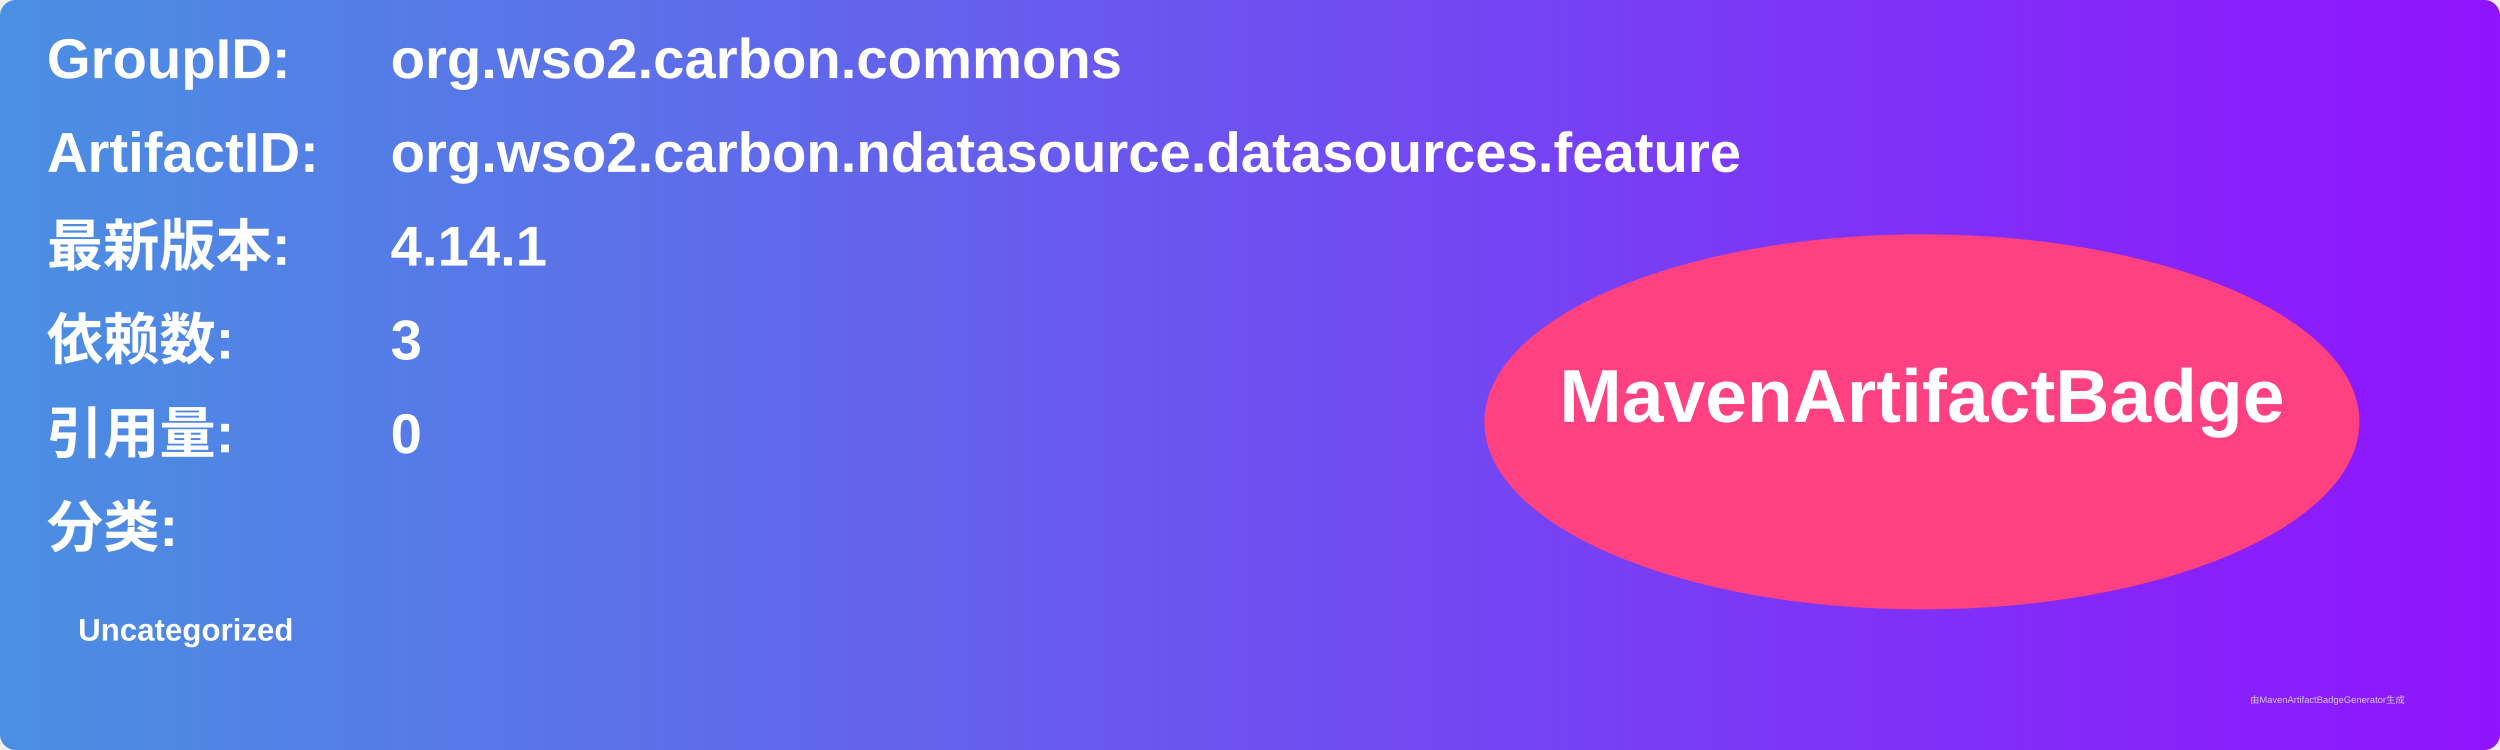
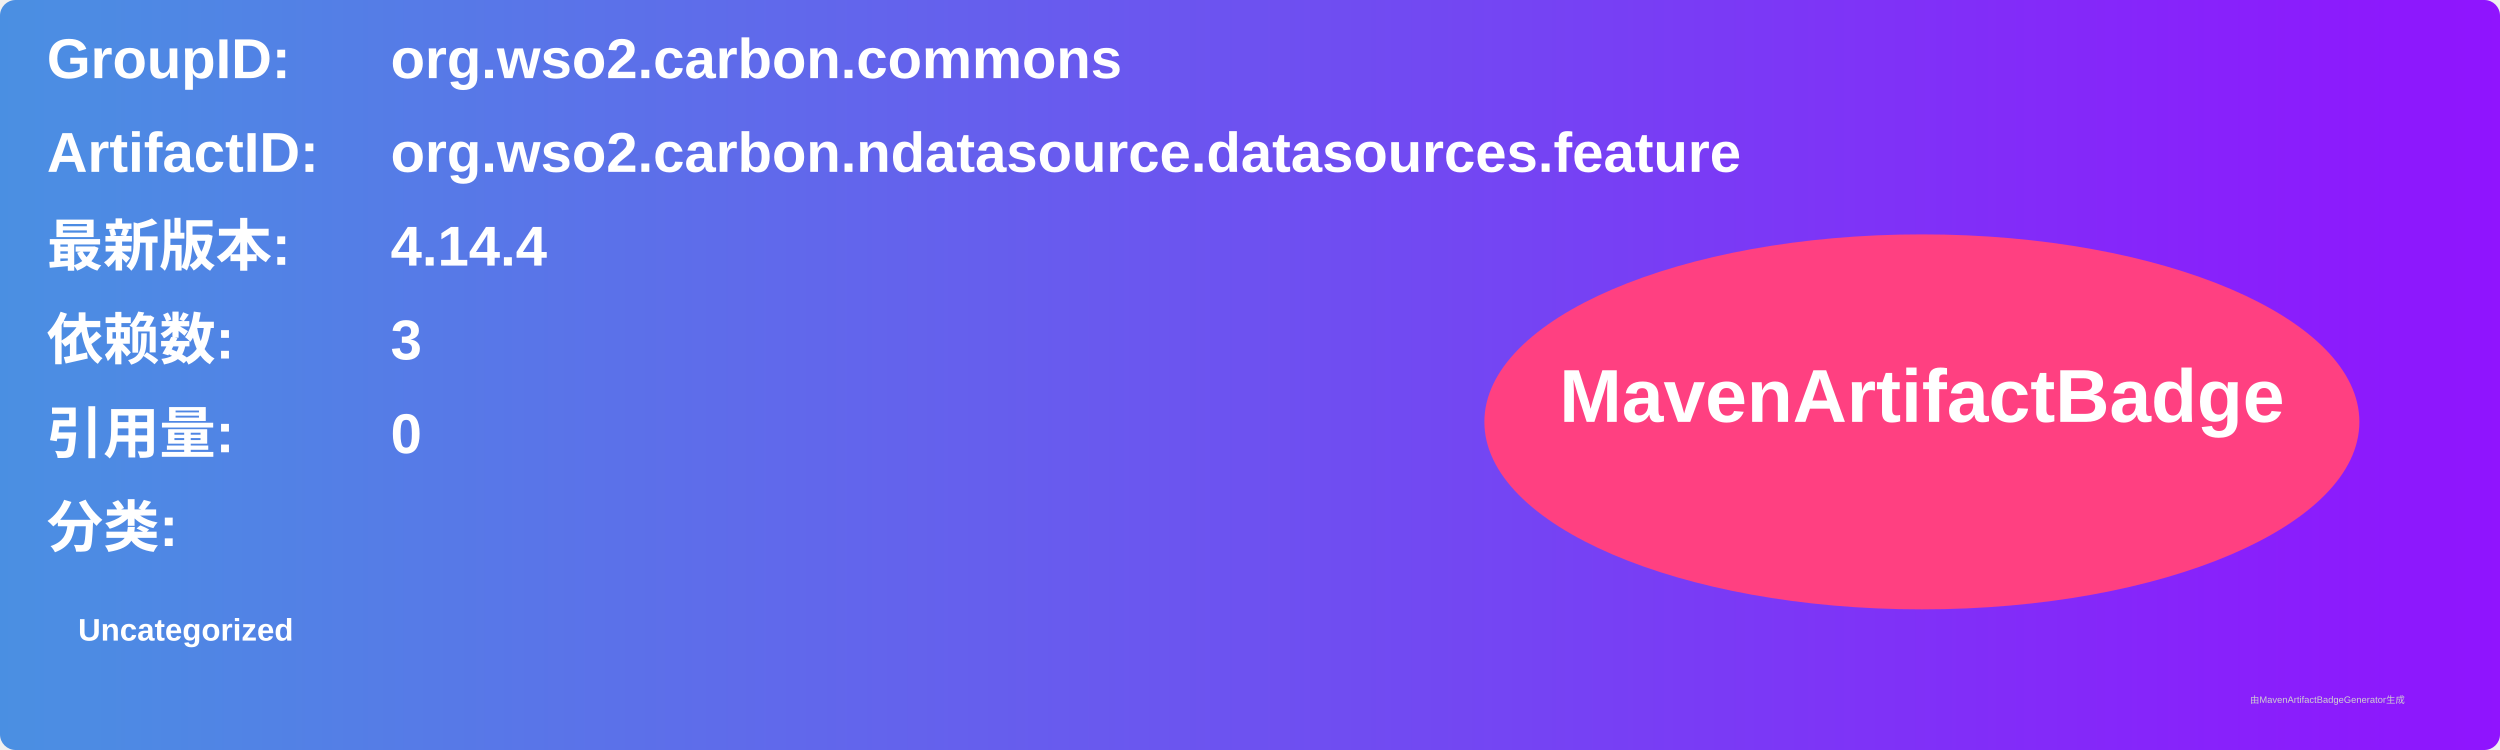
<svg xmlns="http://www.w3.org/2000/svg" width="800" height="240" viewBox="0 0 800 240">
  <linearGradient id="grad" x1="0%" y1="0%" x2="100%" y2="0%">
    <stop offset="0%" stop-color="#4a90e2" />
    <stop offset="100%" stop-color="#9013fe" />
  </linearGradient>
  <rect width="100%" height="100%" rx="5" ry="5" fill="url(#grad)" />
  <g transform="translate(15, 15)">
    <text x="0" y="10" font-family="Arial" font-size="18" fill="white" font-weight="bold" width="260">GroupID:</text>
    <text x="110" y="10" font-family="Arial" font-size="18" fill="white" font-weight="bold" width="460">org.wso2.carbon.commons</text>
    <text x="0" y="40" font-family="Arial" font-size="18" fill="white" font-weight="bold" width="260">ArtifactID:</text>
    <text x="110" y="40" font-family="Arial" font-size="18" fill="white" font-weight="bold" width="460">org.wso2.carbon.ndatasource.datasources.feature</text>
    <text x="0" y="70" font-family="Arial" font-size="18" fill="white" font-weight="bold">最新版本:</text>
    <text x="110" y="70" font-family="Arial" font-size="18" fill="white" font-weight="bold">
-       <tspan font-weight="bold">4.14.1</tspan>
+       <tspan font-weight="bold">4.14.4</tspan>
    </text>
    <text x="0" y="100" font-family="Arial" font-size="18" fill="white" font-weight="bold">依赖数: </text>
    <text x="110" y="100" font-family="Arial" font-size="18" fill="white">
      <tspan font-weight="bold">3</tspan>
    </text>
    <text x="0" y="130" font-family="Arial" font-size="18" fill="white" font-weight="bold">引用量: </text>
    <text x="110" y="130" font-family="Arial" font-size="18" fill="white">
      <tspan font-weight="bold">0</tspan>
    </text>
    <text x="0" y="160" font-family="Arial" font-size="18" fill="white" font-weight="bold">分类:</text>
    <text x="10" y="190" font-family="Arial" font-size="10" fill="white">
      <tspan font-weight="bold">Uncategorized</tspan>
    </text>
    <ellipse cx="600" cy="120" rx="140" ry="60" fill="#ff4081" />
    <text x="600" y="120" text-anchor="middle" font-family="Arial" font-size="24" fill="white" font-weight="bold">MavenArtifactBadge</text>
  </g>
  <text x="720" y="225" font-family="Arial" font-size="3" fill="#d0d0d0">由MavenArtifactBadgeGenerator生成</text>
</svg>
